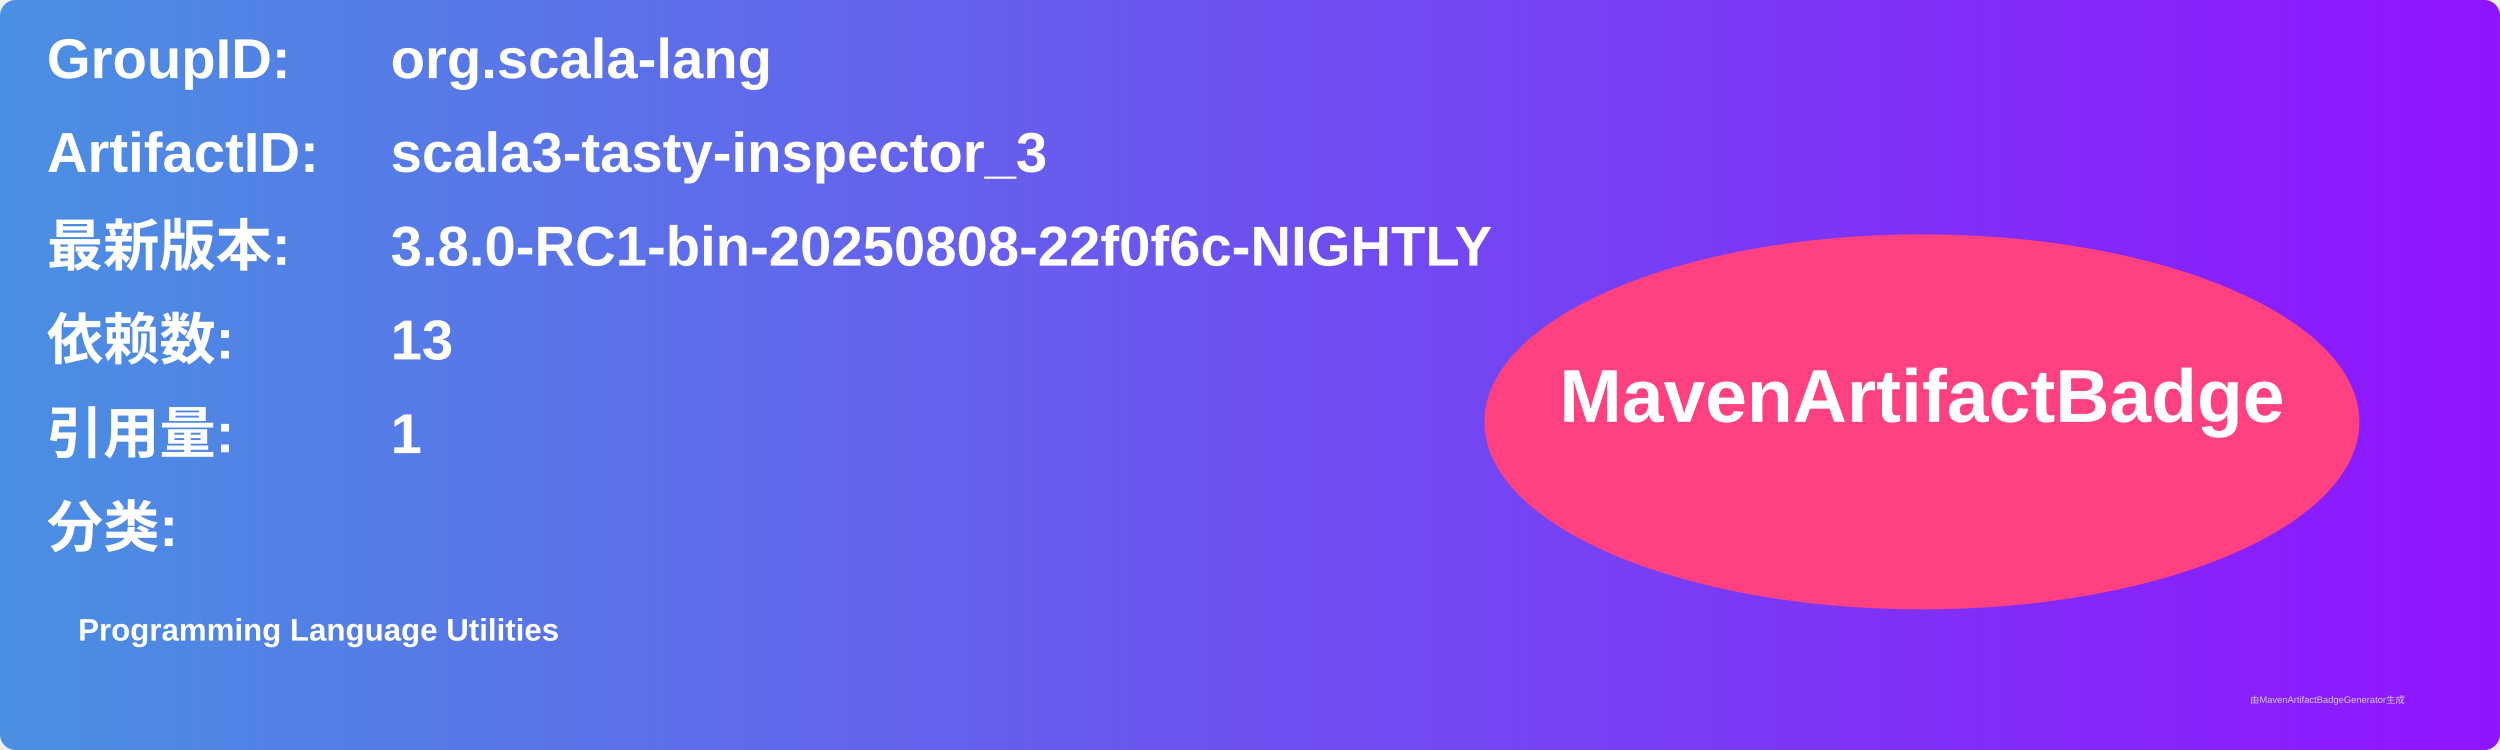
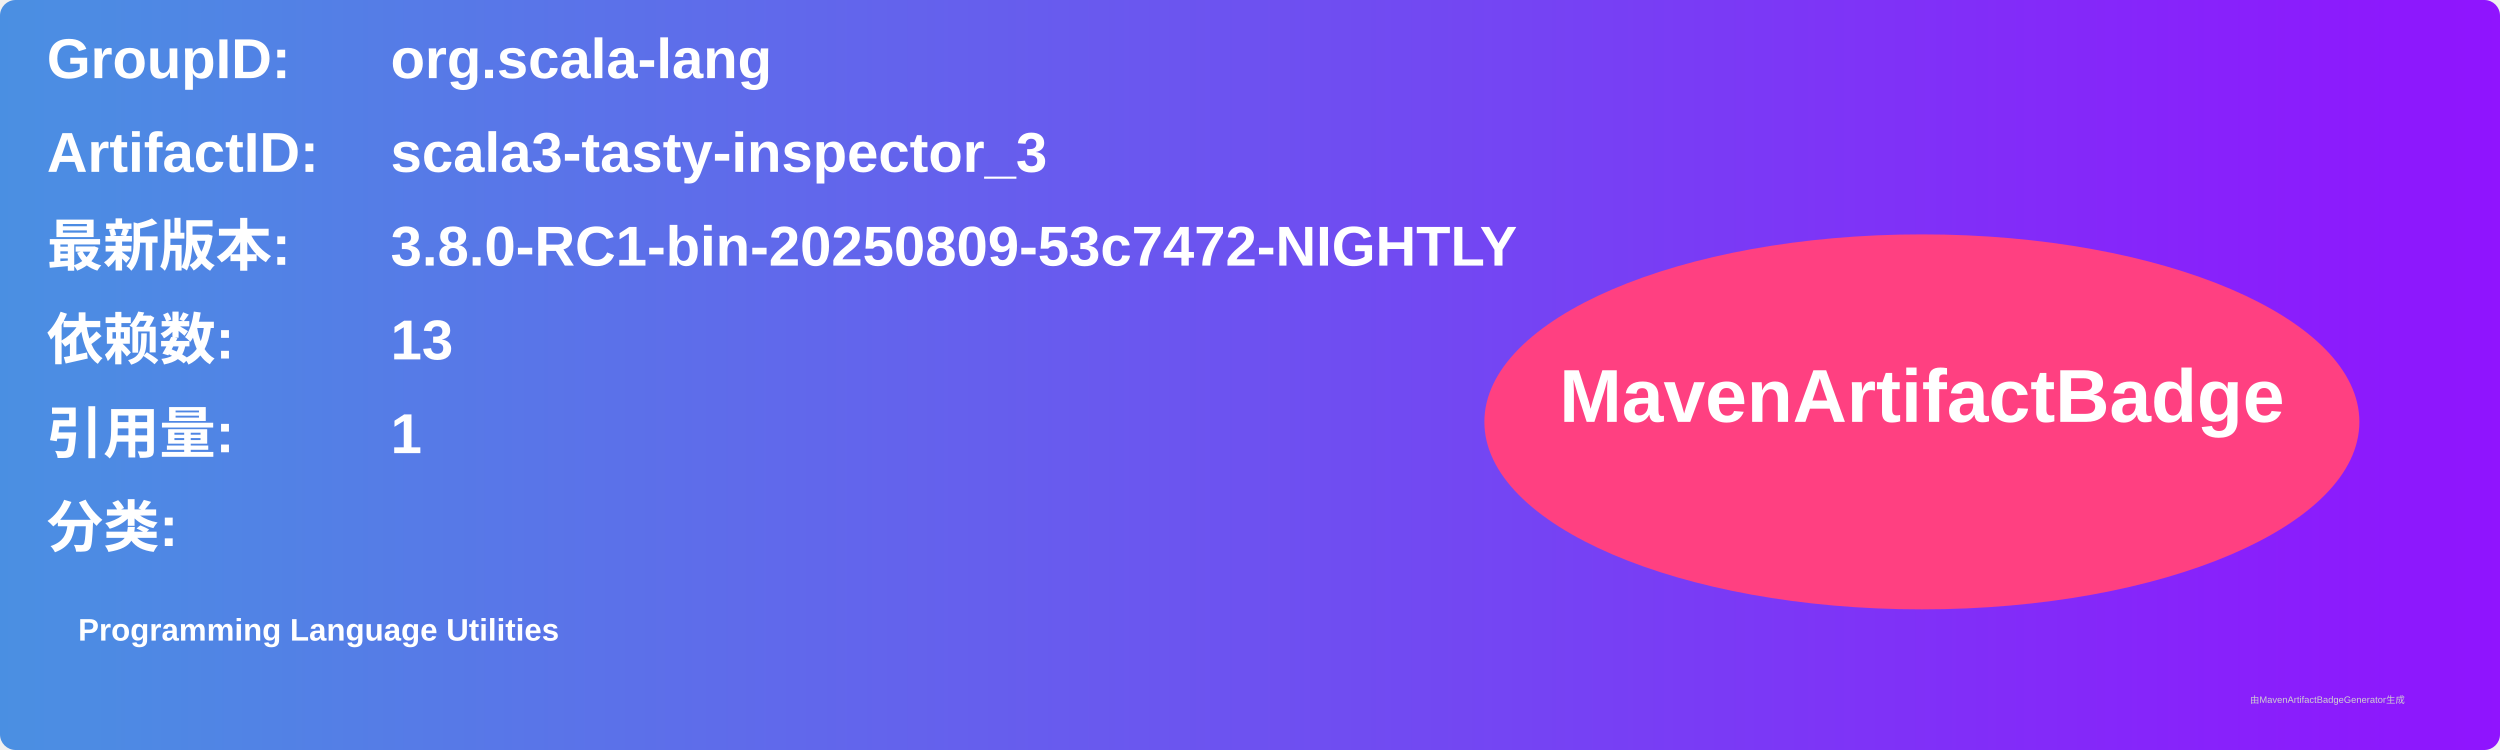
<svg xmlns="http://www.w3.org/2000/svg" width="800" height="240" viewBox="0 0 800 240">
  <linearGradient id="grad" x1="0%" y1="0%" x2="100%" y2="0%">
    <stop offset="0%" stop-color="#4a90e2" />
    <stop offset="100%" stop-color="#9013fe" />
  </linearGradient>
  <rect width="100%" height="100%" rx="5" ry="5" fill="url(#grad)" />
  <g transform="translate(15, 15)">
    <text x="0" y="10" font-family="Arial" font-size="18" fill="white" font-weight="bold" width="260">GroupID:</text>
    <text x="110" y="10" font-family="Arial" font-size="18" fill="white" font-weight="bold" width="460">org.scala-lang</text>
    <text x="0" y="40" font-family="Arial" font-size="18" fill="white" font-weight="bold" width="260">ArtifactID:</text>
    <text x="110" y="40" font-family="Arial" font-size="18" fill="white" font-weight="bold" width="460">scala3-tasty-inspector_3</text>
    <text x="0" y="70" font-family="Arial" font-size="18" fill="white" font-weight="bold">最新版本:</text>
    <text x="110" y="70" font-family="Arial" font-size="18" fill="white" font-weight="bold">
-       <tspan font-weight="bold">3.8.0-RC1-bin-20250808-22f0f6c-NIGHTLY</tspan>
+       <tspan font-weight="bold">3.8.0-RC1-bin-20250809-53c7472-NIGHTLY</tspan>
    </text>
    <text x="0" y="100" font-family="Arial" font-size="18" fill="white" font-weight="bold">依赖数: </text>
    <text x="110" y="100" font-family="Arial" font-size="18" fill="white">
      <tspan font-weight="bold">13</tspan>
    </text>
    <text x="0" y="130" font-family="Arial" font-size="18" fill="white" font-weight="bold">引用量: </text>
    <text x="110" y="130" font-family="Arial" font-size="18" fill="white">
      <tspan font-weight="bold">1</tspan>
    </text>
    <text x="0" y="160" font-family="Arial" font-size="18" fill="white" font-weight="bold">分类:</text>
    <text x="10" y="190" font-family="Arial" font-size="10" fill="white">
      <tspan font-weight="bold">Programming Language Utilities</tspan>
    </text>
    <ellipse cx="600" cy="120" rx="140" ry="60" fill="#ff4081" />
    <text x="600" y="120" text-anchor="middle" font-family="Arial" font-size="24" fill="white" font-weight="bold">MavenArtifactBadge</text>
  </g>
  <text x="720" y="225" font-family="Arial" font-size="3" fill="#d0d0d0">由MavenArtifactBadgeGenerator生成</text>
</svg>
